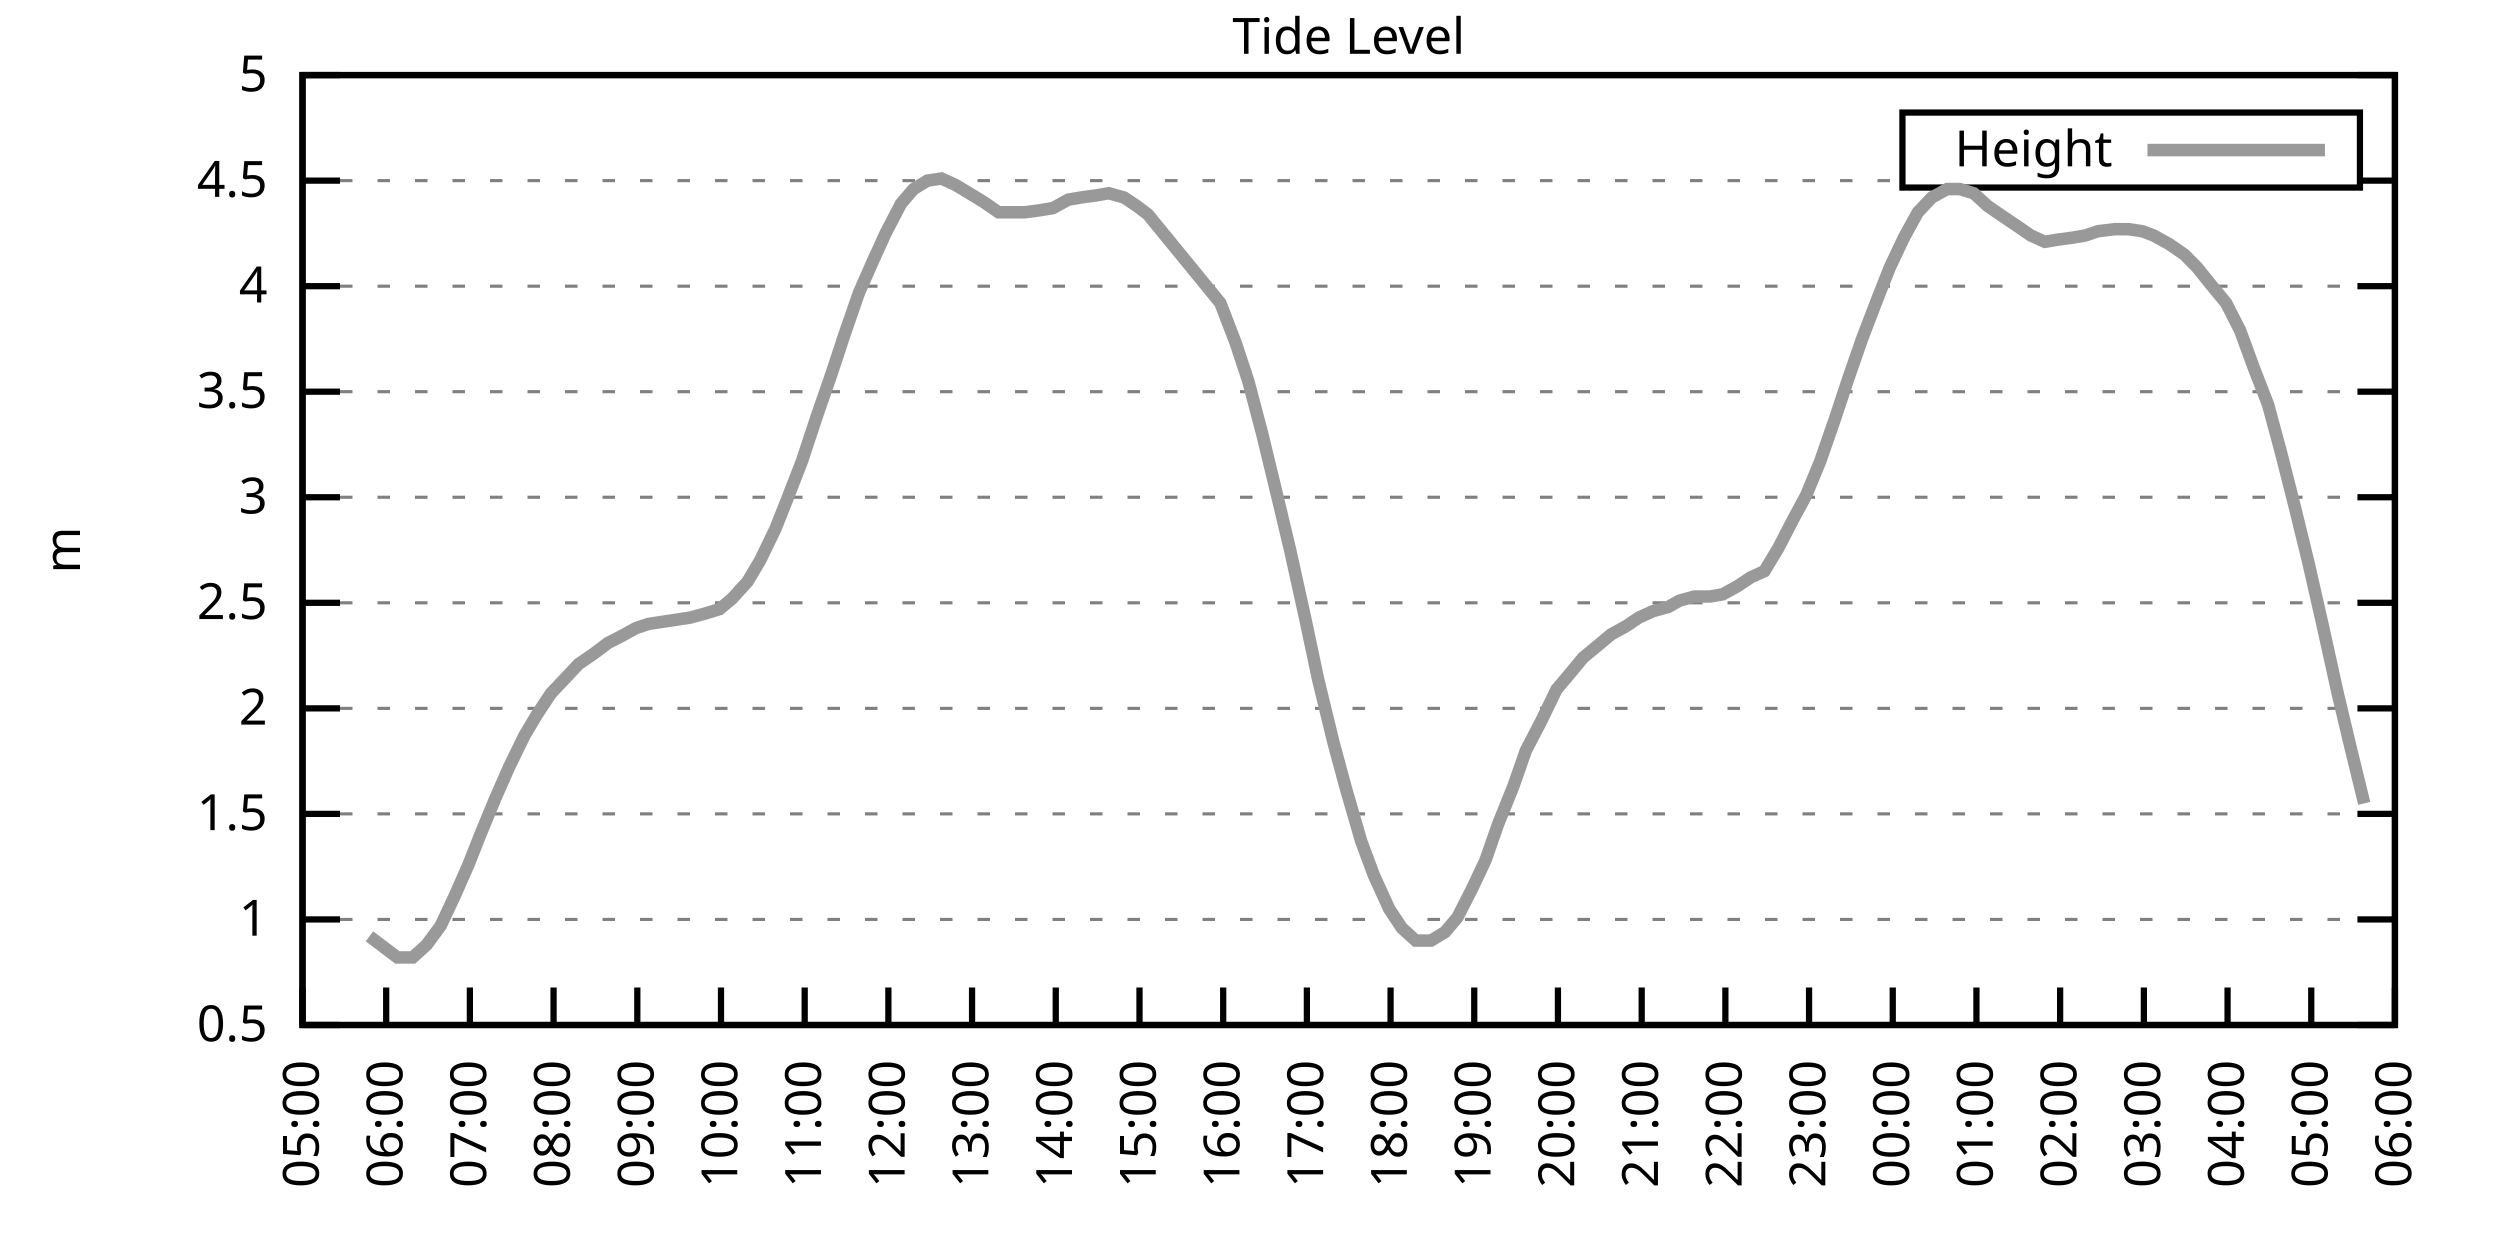
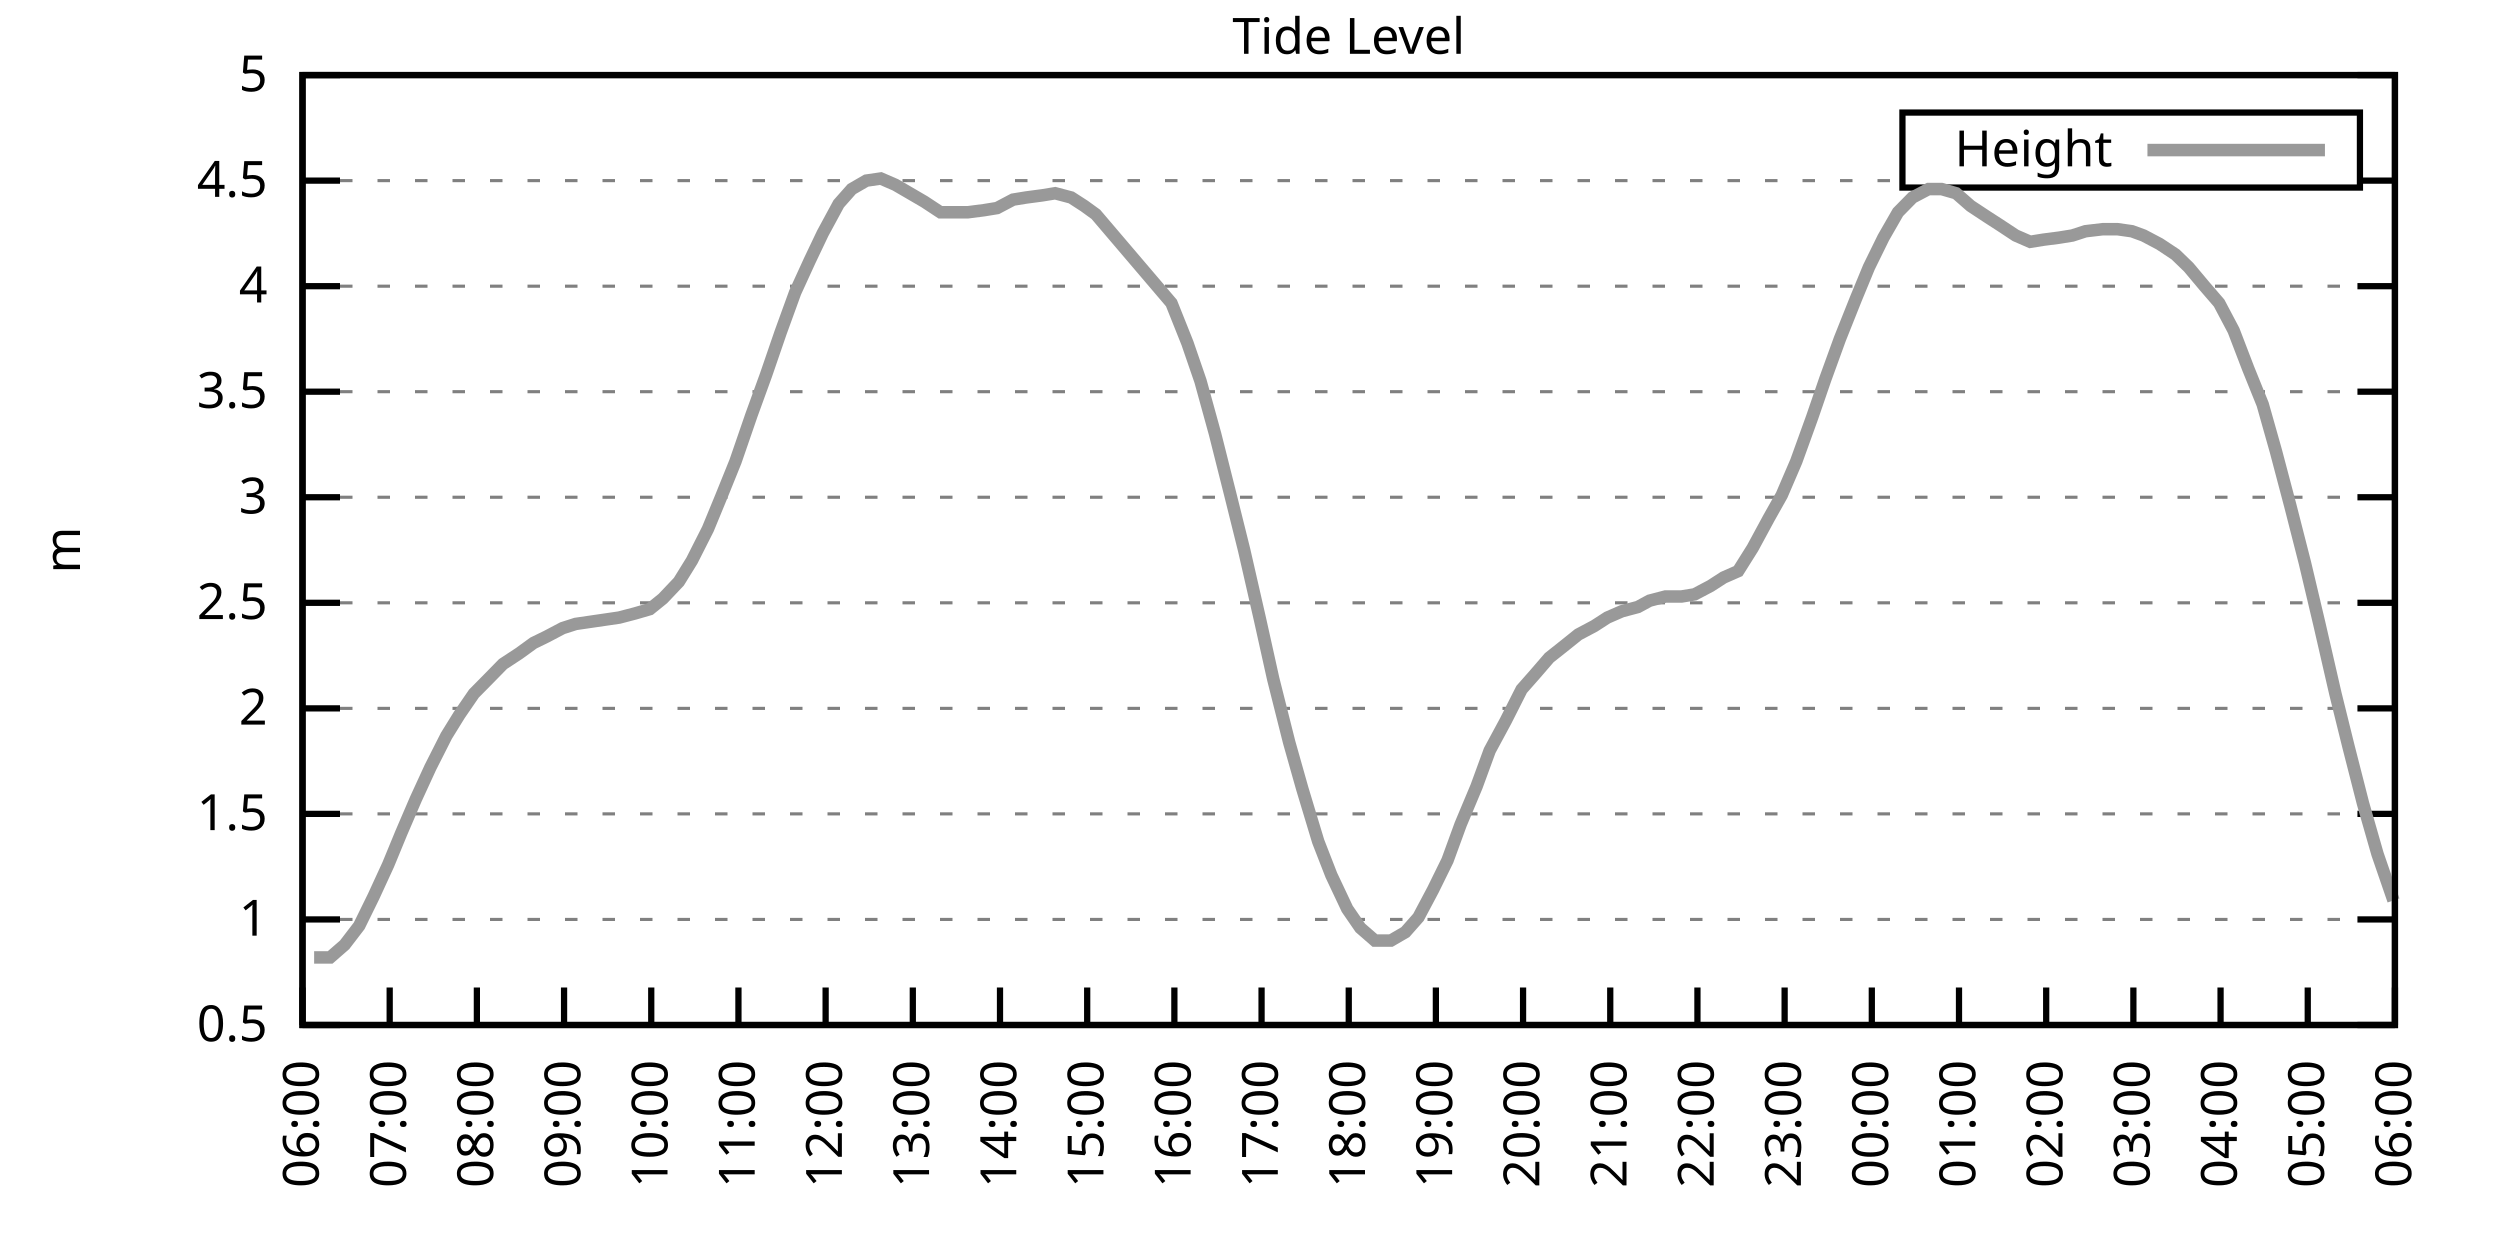
<svg xmlns="http://www.w3.org/2000/svg" xmlns:xlink="http://www.w3.org/1999/xlink" width="400" height="200" viewBox="0 0 400 200">
  <g id="gnuplot_canvas">
    <rect x="0" y="0" width="400" height="200" fill="none" />
    <defs>
      <circle id="gpDot" r="0.5" stroke-width="0.5" stroke="currentColor" />
      <path id="gpPt0" stroke-width="0.333" stroke="currentColor" d="M-1,0 h2 M0,-1 v2" />
      <path id="gpPt1" stroke-width="0.333" stroke="currentColor" d="M-1,-1 L1,1 M1,-1 L-1,1" />
      <path id="gpPt2" stroke-width="0.333" stroke="currentColor" d="M-1,0 L1,0 M0,-1 L0,1 M-1,-1 L1,1 M-1,1 L1,-1" />
      <rect id="gpPt3" stroke-width="0.333" stroke="currentColor" x="-1" y="-1" width="2" height="2" />
      <rect id="gpPt4" stroke-width="0.333" stroke="currentColor" fill="currentColor" x="-1" y="-1" width="2" height="2" />
      <circle id="gpPt5" stroke-width="0.333" stroke="currentColor" cx="0" cy="0" r="1" />
      <use xlink:href="#gpPt5" id="gpPt6" fill="currentColor" stroke="none" />
      <path id="gpPt7" stroke-width="0.333" stroke="currentColor" d="M0,-1.33 L-1.33,0.67 L1.33,0.67 z" />
      <use xlink:href="#gpPt7" id="gpPt8" fill="currentColor" stroke="none" />
      <use xlink:href="#gpPt7" id="gpPt9" stroke="currentColor" transform="rotate(180)" />
      <use xlink:href="#gpPt9" id="gpPt10" fill="currentColor" stroke="none" />
      <use xlink:href="#gpPt3" id="gpPt11" stroke="currentColor" transform="rotate(45)" />
      <use xlink:href="#gpPt11" id="gpPt12" fill="currentColor" stroke="none" />
      <path id="gpPt13" stroke-width="0.333" stroke="currentColor" d="M0,1.330 L1.265,0.411 L0.782,-1.067 L-0.782,-1.076 L-1.265,0.411 z" />
      <use xlink:href="#gpPt13" id="gpPt14" fill="currentColor" stroke="none" />
      <filter id="textbox" filterUnits="objectBoundingBox" x="0" y="0" height="1" width="1">
        <feFlood flood-color="white" flood-opacity="1" result="bgnd" />
        <feComposite in="SourceGraphic" in2="bgnd" operator="atop" />
      </filter>
      <filter id="greybox" filterUnits="objectBoundingBox" x="0" y="0" height="1" width="1">
        <feFlood flood-color="lightgrey" flood-opacity="1" result="grey" />
        <feComposite in="SourceGraphic" in2="grey" operator="atop" />
      </filter>
    </defs>
    <g fill="none" color="white" stroke="currentColor" stroke-width="1.00" stroke-linecap="butt" stroke-linejoin="miter">
</g>
    <g fill="none" color="black" stroke="currentColor" stroke-width="1.00" stroke-linecap="butt" stroke-linejoin="miter">
      <g stroke="none" shape-rendering="crispEdges">
        <polygon fill="rgb(255, 255, 255)" points="48.40,164.00 383.18,164.00 383.18,12.02 48.40,12.02 " />
      </g>
    </g>
    <g fill="none" color="black" stroke="currentColor" stroke-width="1.00" stroke-linecap="butt" stroke-linejoin="miter">
</g>
    <g fill="none" color="black" stroke="black" stroke-width="0.50" stroke-linecap="butt" stroke-linejoin="miter">
</g>
    <g fill="none" color="gray" stroke="currentColor" stroke-width="0.50" stroke-linecap="butt" stroke-linejoin="miter">
      <path stroke="gray" stroke-dasharray="2,4" class="gridline" d="M48.40,164.00 L383.19,164.00  " />
    </g>
    <g fill="none" color="gray" stroke="gray" stroke-width="1.00" stroke-linecap="butt" stroke-linejoin="miter">
</g>
    <g fill="none" color="black" stroke="currentColor" stroke-width="1.00" stroke-linecap="butt" stroke-linejoin="miter">
      <path stroke="black" d="M48.40,164.00 L54.40,164.00 M383.19,164.00 L377.19,164.00  " />
      <g transform="translate(42.80,166.60)" stroke="none" fill="black" font-family="Sans" font-size="8.00" text-anchor="end">
        <text>
          <tspan font-family="Sans"> 0.5</tspan>
        </text>
      </g>
    </g>
    <g fill="none" color="black" stroke="currentColor" stroke-width="1.00" stroke-linecap="butt" stroke-linejoin="miter">
</g>
    <g fill="none" color="black" stroke="black" stroke-width="0.50" stroke-linecap="butt" stroke-linejoin="miter">
</g>
    <g fill="none" color="gray" stroke="currentColor" stroke-width="0.50" stroke-linecap="butt" stroke-linejoin="miter">
      <path stroke="gray" stroke-dasharray="2,4" class="gridline" d="M48.40,147.11 L383.19,147.11  " />
    </g>
    <g fill="none" color="gray" stroke="gray" stroke-width="1.00" stroke-linecap="butt" stroke-linejoin="miter">
</g>
    <g fill="none" color="black" stroke="currentColor" stroke-width="1.00" stroke-linecap="butt" stroke-linejoin="miter">
      <path stroke="black" d="M48.40,147.11 L54.40,147.11 M383.19,147.11 L377.19,147.11  " />
      <g transform="translate(42.80,149.71)" stroke="none" fill="black" font-family="Sans" font-size="8.00" text-anchor="end">
        <text>
          <tspan font-family="Sans"> 1</tspan>
        </text>
      </g>
    </g>
    <g fill="none" color="black" stroke="currentColor" stroke-width="1.00" stroke-linecap="butt" stroke-linejoin="miter">
</g>
    <g fill="none" color="black" stroke="black" stroke-width="0.50" stroke-linecap="butt" stroke-linejoin="miter">
</g>
    <g fill="none" color="gray" stroke="currentColor" stroke-width="0.50" stroke-linecap="butt" stroke-linejoin="miter">
      <path stroke="gray" stroke-dasharray="2,4" class="gridline" d="M48.40,130.22 L383.19,130.22  " />
    </g>
    <g fill="none" color="gray" stroke="gray" stroke-width="1.00" stroke-linecap="butt" stroke-linejoin="miter">
</g>
    <g fill="none" color="black" stroke="currentColor" stroke-width="1.00" stroke-linecap="butt" stroke-linejoin="miter">
      <path stroke="black" d="M48.40,130.22 L54.40,130.22 M383.19,130.22 L377.19,130.22  " />
      <g transform="translate(42.80,132.82)" stroke="none" fill="black" font-family="Sans" font-size="8.00" text-anchor="end">
        <text>
          <tspan font-family="Sans"> 1.5</tspan>
        </text>
      </g>
    </g>
    <g fill="none" color="black" stroke="currentColor" stroke-width="1.00" stroke-linecap="butt" stroke-linejoin="miter">
</g>
    <g fill="none" color="black" stroke="black" stroke-width="0.50" stroke-linecap="butt" stroke-linejoin="miter">
</g>
    <g fill="none" color="gray" stroke="currentColor" stroke-width="0.50" stroke-linecap="butt" stroke-linejoin="miter">
      <path stroke="gray" stroke-dasharray="2,4" class="gridline" d="M48.40,113.34 L383.19,113.34  " />
    </g>
    <g fill="none" color="gray" stroke="gray" stroke-width="1.00" stroke-linecap="butt" stroke-linejoin="miter">
</g>
    <g fill="none" color="black" stroke="currentColor" stroke-width="1.00" stroke-linecap="butt" stroke-linejoin="miter">
      <path stroke="black" d="M48.40,113.34 L54.40,113.34 M383.19,113.34 L377.19,113.34  " />
      <g transform="translate(42.80,115.94)" stroke="none" fill="black" font-family="Sans" font-size="8.00" text-anchor="end">
        <text>
          <tspan font-family="Sans"> 2</tspan>
        </text>
      </g>
    </g>
    <g fill="none" color="black" stroke="currentColor" stroke-width="1.00" stroke-linecap="butt" stroke-linejoin="miter">
</g>
    <g fill="none" color="black" stroke="black" stroke-width="0.50" stroke-linecap="butt" stroke-linejoin="miter">
</g>
    <g fill="none" color="gray" stroke="currentColor" stroke-width="0.50" stroke-linecap="butt" stroke-linejoin="miter">
      <path stroke="gray" stroke-dasharray="2,4" class="gridline" d="M48.40,96.45 L383.19,96.45  " />
    </g>
    <g fill="none" color="gray" stroke="gray" stroke-width="1.00" stroke-linecap="butt" stroke-linejoin="miter">
</g>
    <g fill="none" color="black" stroke="currentColor" stroke-width="1.00" stroke-linecap="butt" stroke-linejoin="miter">
      <path stroke="black" d="M48.40,96.45 L54.40,96.45 M383.19,96.45 L377.19,96.45  " />
      <g transform="translate(42.80,99.05)" stroke="none" fill="black" font-family="Sans" font-size="8.00" text-anchor="end">
        <text>
          <tspan font-family="Sans"> 2.5</tspan>
        </text>
      </g>
    </g>
    <g fill="none" color="black" stroke="currentColor" stroke-width="1.00" stroke-linecap="butt" stroke-linejoin="miter">
</g>
    <g fill="none" color="black" stroke="black" stroke-width="0.50" stroke-linecap="butt" stroke-linejoin="miter">
</g>
    <g fill="none" color="gray" stroke="currentColor" stroke-width="0.50" stroke-linecap="butt" stroke-linejoin="miter">
      <path stroke="gray" stroke-dasharray="2,4" class="gridline" d="M48.40,79.56 L383.19,79.56  " />
    </g>
    <g fill="none" color="gray" stroke="gray" stroke-width="1.00" stroke-linecap="butt" stroke-linejoin="miter">
</g>
    <g fill="none" color="black" stroke="currentColor" stroke-width="1.00" stroke-linecap="butt" stroke-linejoin="miter">
      <path stroke="black" d="M48.40,79.56 L54.40,79.56 M383.19,79.56 L377.19,79.56  " />
      <g transform="translate(42.80,82.16)" stroke="none" fill="black" font-family="Sans" font-size="8.00" text-anchor="end">
        <text>
          <tspan font-family="Sans"> 3</tspan>
        </text>
      </g>
    </g>
    <g fill="none" color="black" stroke="currentColor" stroke-width="1.00" stroke-linecap="butt" stroke-linejoin="miter">
</g>
    <g fill="none" color="black" stroke="black" stroke-width="0.50" stroke-linecap="butt" stroke-linejoin="miter">
</g>
    <g fill="none" color="gray" stroke="currentColor" stroke-width="0.50" stroke-linecap="butt" stroke-linejoin="miter">
      <path stroke="gray" stroke-dasharray="2,4" class="gridline" d="M48.40,62.67 L383.19,62.67  " />
    </g>
    <g fill="none" color="gray" stroke="gray" stroke-width="1.00" stroke-linecap="butt" stroke-linejoin="miter">
</g>
    <g fill="none" color="black" stroke="currentColor" stroke-width="1.00" stroke-linecap="butt" stroke-linejoin="miter">
      <path stroke="black" d="M48.40,62.67 L54.40,62.67 M383.19,62.67 L377.19,62.67  " />
      <g transform="translate(42.80,65.27)" stroke="none" fill="black" font-family="Sans" font-size="8.00" text-anchor="end">
        <text>
          <tspan font-family="Sans"> 3.5</tspan>
        </text>
      </g>
    </g>
    <g fill="none" color="black" stroke="currentColor" stroke-width="1.00" stroke-linecap="butt" stroke-linejoin="miter">
</g>
    <g fill="none" color="black" stroke="black" stroke-width="0.50" stroke-linecap="butt" stroke-linejoin="miter">
</g>
    <g fill="none" color="gray" stroke="currentColor" stroke-width="0.50" stroke-linecap="butt" stroke-linejoin="miter">
      <path stroke="gray" stroke-dasharray="2,4" class="gridline" d="M48.40,45.79 L383.19,45.79  " />
    </g>
    <g fill="none" color="gray" stroke="gray" stroke-width="1.00" stroke-linecap="butt" stroke-linejoin="miter">
</g>
    <g fill="none" color="black" stroke="currentColor" stroke-width="1.00" stroke-linecap="butt" stroke-linejoin="miter">
      <path stroke="black" d="M48.40,45.79 L54.40,45.79 M383.19,45.79 L377.19,45.79  " />
      <g transform="translate(42.80,48.39)" stroke="none" fill="black" font-family="Sans" font-size="8.00" text-anchor="end">
        <text>
          <tspan font-family="Sans"> 4</tspan>
        </text>
      </g>
    </g>
    <g fill="none" color="black" stroke="currentColor" stroke-width="1.00" stroke-linecap="butt" stroke-linejoin="miter">
</g>
    <g fill="none" color="black" stroke="black" stroke-width="0.50" stroke-linecap="butt" stroke-linejoin="miter">
</g>
    <g fill="none" color="gray" stroke="currentColor" stroke-width="0.50" stroke-linecap="butt" stroke-linejoin="miter">
      <path stroke="gray" stroke-dasharray="2,4" class="gridline" d="M48.40,28.90 L304.39,28.90 M377.59,28.90 L383.19,28.90  " />
    </g>
    <g fill="none" color="gray" stroke="gray" stroke-width="1.00" stroke-linecap="butt" stroke-linejoin="miter">
</g>
    <g fill="none" color="black" stroke="currentColor" stroke-width="1.00" stroke-linecap="butt" stroke-linejoin="miter">
      <path stroke="black" d="M48.40,28.90 L54.40,28.90 M383.19,28.90 L377.19,28.90  " />
      <g transform="translate(42.80,31.50)" stroke="none" fill="black" font-family="Sans" font-size="8.00" text-anchor="end">
        <text>
          <tspan font-family="Sans"> 4.5</tspan>
        </text>
      </g>
    </g>
    <g fill="none" color="black" stroke="currentColor" stroke-width="1.00" stroke-linecap="butt" stroke-linejoin="miter">
</g>
    <g fill="none" color="black" stroke="black" stroke-width="0.50" stroke-linecap="butt" stroke-linejoin="miter">
</g>
    <g fill="none" color="gray" stroke="currentColor" stroke-width="0.50" stroke-linecap="butt" stroke-linejoin="miter">
      <path stroke="gray" stroke-dasharray="2,4" class="gridline" d="M48.40,12.01 L383.19,12.01  " />
    </g>
    <g fill="none" color="gray" stroke="gray" stroke-width="1.00" stroke-linecap="butt" stroke-linejoin="miter">
</g>
    <g fill="none" color="black" stroke="currentColor" stroke-width="1.00" stroke-linecap="butt" stroke-linejoin="miter">
      <path stroke="black" d="M48.40,12.01 L54.40,12.01 M383.19,12.01 L377.19,12.01  " />
      <g transform="translate(42.80,14.61)" stroke="none" fill="black" font-family="Sans" font-size="8.00" text-anchor="end">
        <text>
          <tspan font-family="Sans"> 5</tspan>
        </text>
      </g>
    </g>
    <g fill="none" color="black" stroke="currentColor" stroke-width="1.00" stroke-linecap="butt" stroke-linejoin="miter">
      <path stroke="black" d="M48.40,164.00 L48.40,158.00  " />
      <g transform="translate(51.00,169.60) rotate(270.00)" stroke="none" fill="black" font-family="Sans" font-size="8.00" text-anchor="end">
        <text>
-           <tspan font-family="Sans">05:00</tspan>
-         </text>
-       </g>
-     </g>
-     <g fill="none" color="black" stroke="currentColor" stroke-width="1.00" stroke-linecap="butt" stroke-linejoin="miter">
-       <path stroke="black" d="M61.79,164.00 L61.79,158.00  " />
-       <g transform="translate(64.39,169.60) rotate(270.00)" stroke="none" fill="black" font-family="Sans" font-size="8.00" text-anchor="end">
-         <text>
          <tspan font-family="Sans">06:00</tspan>
        </text>
      </g>
    </g>
    <g fill="none" color="black" stroke="currentColor" stroke-width="1.00" stroke-linecap="butt" stroke-linejoin="miter">
-       <path stroke="black" d="M75.18,164.00 L75.18,158.00  " />
-       <g transform="translate(77.78,169.60) rotate(270.00)" stroke="none" fill="black" font-family="Sans" font-size="8.00" text-anchor="end">
+       <path stroke="black" d="M62.35,164.00 L62.35,158.00  " />
+       <g transform="translate(64.95,169.60) rotate(270.00)" stroke="none" fill="black" font-family="Sans" font-size="8.00" text-anchor="end">
        <text>
          <tspan font-family="Sans">07:00</tspan>
        </text>
      </g>
    </g>
    <g fill="none" color="black" stroke="currentColor" stroke-width="1.00" stroke-linecap="butt" stroke-linejoin="miter">
-       <path stroke="black" d="M88.57,164.00 L88.57,158.00  " />
-       <g transform="translate(91.17,169.60) rotate(270.00)" stroke="none" fill="black" font-family="Sans" font-size="8.00" text-anchor="end">
+       <path stroke="black" d="M76.30,164.00 L76.30,158.00  " />
+       <g transform="translate(78.90,169.60) rotate(270.00)" stroke="none" fill="black" font-family="Sans" font-size="8.00" text-anchor="end">
        <text>
          <tspan font-family="Sans">08:00</tspan>
        </text>
      </g>
    </g>
    <g fill="none" color="black" stroke="currentColor" stroke-width="1.00" stroke-linecap="butt" stroke-linejoin="miter">
-       <path stroke="black" d="M101.97,164.00 L101.97,158.00  " />
-       <g transform="translate(104.57,169.60) rotate(270.00)" stroke="none" fill="black" font-family="Sans" font-size="8.00" text-anchor="end">
+       <path stroke="black" d="M90.25,164.00 L90.25,158.00  " />
+       <g transform="translate(92.85,169.60) rotate(270.00)" stroke="none" fill="black" font-family="Sans" font-size="8.00" text-anchor="end">
        <text>
          <tspan font-family="Sans">09:00</tspan>
        </text>
      </g>
    </g>
    <g fill="none" color="black" stroke="currentColor" stroke-width="1.00" stroke-linecap="butt" stroke-linejoin="miter">
-       <path stroke="black" d="M115.36,164.00 L115.36,158.00  " />
-       <g transform="translate(117.96,169.60) rotate(270.00)" stroke="none" fill="black" font-family="Sans" font-size="8.00" text-anchor="end">
+       <path stroke="black" d="M104.20,164.00 L104.20,158.00  " />
+       <g transform="translate(106.80,169.60) rotate(270.00)" stroke="none" fill="black" font-family="Sans" font-size="8.00" text-anchor="end">
        <text>
          <tspan font-family="Sans">10:00</tspan>
        </text>
      </g>
    </g>
    <g fill="none" color="black" stroke="currentColor" stroke-width="1.00" stroke-linecap="butt" stroke-linejoin="miter">
-       <path stroke="black" d="M128.75,164.00 L128.75,158.00  " />
-       <g transform="translate(131.35,169.60) rotate(270.00)" stroke="none" fill="black" font-family="Sans" font-size="8.00" text-anchor="end">
+       <path stroke="black" d="M118.15,164.00 L118.15,158.00  " />
+       <g transform="translate(120.75,169.60) rotate(270.00)" stroke="none" fill="black" font-family="Sans" font-size="8.00" text-anchor="end">
        <text>
          <tspan font-family="Sans">11:00</tspan>
        </text>
      </g>
    </g>
    <g fill="none" color="black" stroke="currentColor" stroke-width="1.00" stroke-linecap="butt" stroke-linejoin="miter">
-       <path stroke="black" d="M142.14,164.00 L142.14,158.00  " />
-       <g transform="translate(144.74,169.60) rotate(270.00)" stroke="none" fill="black" font-family="Sans" font-size="8.00" text-anchor="end">
+       <path stroke="black" d="M132.10,164.00 L132.10,158.00  " />
+       <g transform="translate(134.70,169.60) rotate(270.00)" stroke="none" fill="black" font-family="Sans" font-size="8.00" text-anchor="end">
        <text>
          <tspan font-family="Sans">12:00</tspan>
        </text>
      </g>
    </g>
    <g fill="none" color="black" stroke="currentColor" stroke-width="1.00" stroke-linecap="butt" stroke-linejoin="miter">
-       <path stroke="black" d="M155.53,164.00 L155.53,158.00  " />
-       <g transform="translate(158.13,169.60) rotate(270.00)" stroke="none" fill="black" font-family="Sans" font-size="8.00" text-anchor="end">
+       <path stroke="black" d="M146.05,164.00 L146.05,158.00  " />
+       <g transform="translate(148.65,169.60) rotate(270.00)" stroke="none" fill="black" font-family="Sans" font-size="8.00" text-anchor="end">
        <text>
          <tspan font-family="Sans">13:00</tspan>
        </text>
      </g>
    </g>
    <g fill="none" color="black" stroke="currentColor" stroke-width="1.00" stroke-linecap="butt" stroke-linejoin="miter">
-       <path stroke="black" d="M168.92,164.00 L168.92,158.00  " />
-       <g transform="translate(171.52,169.60) rotate(270.00)" stroke="none" fill="black" font-family="Sans" font-size="8.00" text-anchor="end">
+       <path stroke="black" d="M160.00,164.00 L160.00,158.00  " />
+       <g transform="translate(162.60,169.60) rotate(270.00)" stroke="none" fill="black" font-family="Sans" font-size="8.00" text-anchor="end">
        <text>
          <tspan font-family="Sans">14:00</tspan>
        </text>
      </g>
    </g>
    <g fill="none" color="black" stroke="currentColor" stroke-width="1.00" stroke-linecap="butt" stroke-linejoin="miter">
-       <path stroke="black" d="M182.32,164.00 L182.32,158.00  " />
-       <g transform="translate(184.92,169.60) rotate(270.00)" stroke="none" fill="black" font-family="Sans" font-size="8.00" text-anchor="end">
+       <path stroke="black" d="M173.95,164.00 L173.95,158.00  " />
+       <g transform="translate(176.55,169.60) rotate(270.00)" stroke="none" fill="black" font-family="Sans" font-size="8.00" text-anchor="end">
        <text>
          <tspan font-family="Sans">15:00</tspan>
        </text>
      </g>
    </g>
    <g fill="none" color="black" stroke="currentColor" stroke-width="1.00" stroke-linecap="butt" stroke-linejoin="miter">
-       <path stroke="black" d="M195.71,164.00 L195.71,158.00  " />
-       <g transform="translate(198.31,169.60) rotate(270.00)" stroke="none" fill="black" font-family="Sans" font-size="8.00" text-anchor="end">
+       <path stroke="black" d="M187.90,164.00 L187.90,158.00  " />
+       <g transform="translate(190.50,169.60) rotate(270.00)" stroke="none" fill="black" font-family="Sans" font-size="8.00" text-anchor="end">
        <text>
          <tspan font-family="Sans">16:00</tspan>
        </text>
      </g>
    </g>
    <g fill="none" color="black" stroke="currentColor" stroke-width="1.00" stroke-linecap="butt" stroke-linejoin="miter">
-       <path stroke="black" d="M209.10,164.00 L209.10,158.00  " />
-       <g transform="translate(211.70,169.60) rotate(270.00)" stroke="none" fill="black" font-family="Sans" font-size="8.00" text-anchor="end">
+       <path stroke="black" d="M201.85,164.00 L201.85,158.00  " />
+       <g transform="translate(204.45,169.60) rotate(270.00)" stroke="none" fill="black" font-family="Sans" font-size="8.00" text-anchor="end">
        <text>
          <tspan font-family="Sans">17:00</tspan>
        </text>
      </g>
    </g>
    <g fill="none" color="black" stroke="currentColor" stroke-width="1.00" stroke-linecap="butt" stroke-linejoin="miter">
-       <path stroke="black" d="M222.49,164.00 L222.49,158.00  " />
-       <g transform="translate(225.09,169.60) rotate(270.00)" stroke="none" fill="black" font-family="Sans" font-size="8.00" text-anchor="end">
+       <path stroke="black" d="M215.80,164.00 L215.80,158.00  " />
+       <g transform="translate(218.40,169.60) rotate(270.00)" stroke="none" fill="black" font-family="Sans" font-size="8.00" text-anchor="end">
        <text>
          <tspan font-family="Sans">18:00</tspan>
        </text>
      </g>
    </g>
    <g fill="none" color="black" stroke="currentColor" stroke-width="1.00" stroke-linecap="butt" stroke-linejoin="miter">
-       <path stroke="black" d="M235.88,164.00 L235.88,158.00  " />
-       <g transform="translate(238.48,169.60) rotate(270.00)" stroke="none" fill="black" font-family="Sans" font-size="8.00" text-anchor="end">
+       <path stroke="black" d="M229.74,164.00 L229.74,158.00  " />
+       <g transform="translate(232.34,169.60) rotate(270.00)" stroke="none" fill="black" font-family="Sans" font-size="8.00" text-anchor="end">
        <text>
          <tspan font-family="Sans">19:00</tspan>
        </text>
      </g>
    </g>
    <g fill="none" color="black" stroke="currentColor" stroke-width="1.00" stroke-linecap="butt" stroke-linejoin="miter">
-       <path stroke="black" d="M249.27,164.00 L249.27,158.00  " />
-       <g transform="translate(251.87,169.60) rotate(270.00)" stroke="none" fill="black" font-family="Sans" font-size="8.00" text-anchor="end">
+       <path stroke="black" d="M243.69,164.00 L243.69,158.00  " />
+       <g transform="translate(246.29,169.60) rotate(270.00)" stroke="none" fill="black" font-family="Sans" font-size="8.00" text-anchor="end">
        <text>
          <tspan font-family="Sans">20:00</tspan>
        </text>
      </g>
    </g>
    <g fill="none" color="black" stroke="currentColor" stroke-width="1.00" stroke-linecap="butt" stroke-linejoin="miter">
-       <path stroke="black" d="M262.67,164.00 L262.67,158.00  " />
-       <g transform="translate(265.27,169.60) rotate(270.00)" stroke="none" fill="black" font-family="Sans" font-size="8.00" text-anchor="end">
+       <path stroke="black" d="M257.64,164.00 L257.64,158.00  " />
+       <g transform="translate(260.24,169.60) rotate(270.00)" stroke="none" fill="black" font-family="Sans" font-size="8.00" text-anchor="end">
        <text>
          <tspan font-family="Sans">21:00</tspan>
        </text>
      </g>
    </g>
    <g fill="none" color="black" stroke="currentColor" stroke-width="1.00" stroke-linecap="butt" stroke-linejoin="miter">
-       <path stroke="black" d="M276.06,164.00 L276.06,158.00  " />
-       <g transform="translate(278.66,169.60) rotate(270.00)" stroke="none" fill="black" font-family="Sans" font-size="8.00" text-anchor="end">
+       <path stroke="black" d="M271.59,164.00 L271.59,158.00  " />
+       <g transform="translate(274.19,169.60) rotate(270.00)" stroke="none" fill="black" font-family="Sans" font-size="8.00" text-anchor="end">
        <text>
          <tspan font-family="Sans">22:00</tspan>
        </text>
      </g>
    </g>
    <g fill="none" color="black" stroke="currentColor" stroke-width="1.00" stroke-linecap="butt" stroke-linejoin="miter">
-       <path stroke="black" d="M289.45,164.00 L289.45,158.00  " />
-       <g transform="translate(292.05,169.60) rotate(270.00)" stroke="none" fill="black" font-family="Sans" font-size="8.00" text-anchor="end">
+       <path stroke="black" d="M285.54,164.00 L285.54,158.00  " />
+       <g transform="translate(288.14,169.60) rotate(270.00)" stroke="none" fill="black" font-family="Sans" font-size="8.00" text-anchor="end">
        <text>
          <tspan font-family="Sans">23:00</tspan>
        </text>
      </g>
    </g>
    <g fill="none" color="black" stroke="currentColor" stroke-width="1.00" stroke-linecap="butt" stroke-linejoin="miter">
-       <path stroke="black" d="M302.84,164.00 L302.84,158.00  " />
-       <g transform="translate(305.44,169.60) rotate(270.00)" stroke="none" fill="black" font-family="Sans" font-size="8.00" text-anchor="end">
+       <path stroke="black" d="M299.49,164.00 L299.49,158.00  " />
+       <g transform="translate(302.09,169.60) rotate(270.00)" stroke="none" fill="black" font-family="Sans" font-size="8.00" text-anchor="end">
        <text>
          <tspan font-family="Sans">00:00</tspan>
        </text>
      </g>
    </g>
    <g fill="none" color="black" stroke="currentColor" stroke-width="1.00" stroke-linecap="butt" stroke-linejoin="miter">
-       <path stroke="black" d="M316.23,164.00 L316.23,158.00  " />
-       <g transform="translate(318.83,169.60) rotate(270.00)" stroke="none" fill="black" font-family="Sans" font-size="8.00" text-anchor="end">
+       <path stroke="black" d="M313.44,164.00 L313.44,158.00  " />
+       <g transform="translate(316.04,169.60) rotate(270.00)" stroke="none" fill="black" font-family="Sans" font-size="8.00" text-anchor="end">
        <text>
          <tspan font-family="Sans">01:00</tspan>
        </text>
      </g>
    </g>
    <g fill="none" color="black" stroke="currentColor" stroke-width="1.00" stroke-linecap="butt" stroke-linejoin="miter">
-       <path stroke="black" d="M329.62,164.00 L329.62,158.00  " />
-       <g transform="translate(332.22,169.60) rotate(270.00)" stroke="none" fill="black" font-family="Sans" font-size="8.00" text-anchor="end">
+       <path stroke="black" d="M327.39,164.00 L327.39,158.00  " />
+       <g transform="translate(329.99,169.60) rotate(270.00)" stroke="none" fill="black" font-family="Sans" font-size="8.00" text-anchor="end">
        <text>
          <tspan font-family="Sans">02:00</tspan>
        </text>
      </g>
    </g>
    <g fill="none" color="black" stroke="currentColor" stroke-width="1.00" stroke-linecap="butt" stroke-linejoin="miter">
-       <path stroke="black" d="M343.02,164.00 L343.02,158.00  " />
-       <g transform="translate(345.62,169.60) rotate(270.00)" stroke="none" fill="black" font-family="Sans" font-size="8.00" text-anchor="end">
+       <path stroke="black" d="M341.34,164.00 L341.34,158.00  " />
+       <g transform="translate(343.94,169.60) rotate(270.00)" stroke="none" fill="black" font-family="Sans" font-size="8.00" text-anchor="end">
        <text>
          <tspan font-family="Sans">03:00</tspan>
        </text>
      </g>
    </g>
    <g fill="none" color="black" stroke="currentColor" stroke-width="1.00" stroke-linecap="butt" stroke-linejoin="miter">
-       <path stroke="black" d="M356.41,164.00 L356.41,158.00  " />
-       <g transform="translate(359.01,169.60) rotate(270.00)" stroke="none" fill="black" font-family="Sans" font-size="8.00" text-anchor="end">
+       <path stroke="black" d="M355.29,164.00 L355.29,158.00  " />
+       <g transform="translate(357.89,169.60) rotate(270.00)" stroke="none" fill="black" font-family="Sans" font-size="8.00" text-anchor="end">
        <text>
          <tspan font-family="Sans">04:00</tspan>
        </text>
      </g>
    </g>
    <g fill="none" color="black" stroke="currentColor" stroke-width="1.00" stroke-linecap="butt" stroke-linejoin="miter">
-       <path stroke="black" d="M369.80,164.00 L369.80,158.00  " />
-       <g transform="translate(372.40,169.60) rotate(270.00)" stroke="none" fill="black" font-family="Sans" font-size="8.00" text-anchor="end">
+       <path stroke="black" d="M369.24,164.00 L369.24,158.00  " />
+       <g transform="translate(371.84,169.60) rotate(270.00)" stroke="none" fill="black" font-family="Sans" font-size="8.00" text-anchor="end">
        <text>
          <tspan font-family="Sans">05:00</tspan>
        </text>
      </g>
    </g>
    <g fill="none" color="black" stroke="currentColor" stroke-width="1.00" stroke-linecap="butt" stroke-linejoin="miter">
      <path stroke="black" d="M383.19,164.00 L383.19,158.00  " />
      <g transform="translate(385.79,169.60) rotate(270.00)" stroke="none" fill="black" font-family="Sans" font-size="8.00" text-anchor="end">
        <text>
          <tspan font-family="Sans">06:00</tspan>
        </text>
      </g>
    </g>
    <g fill="none" color="black" stroke="currentColor" stroke-width="1.00" stroke-linecap="butt" stroke-linejoin="miter">
</g>
    <g fill="none" color="black" stroke="currentColor" stroke-width="1.00" stroke-linecap="butt" stroke-linejoin="miter">
      <path stroke="black" d="M48.40,12.01 L48.40,164.00 L383.19,164.00 L383.19,12.01 L48.40,12.01 Z  " />
    </g>
    <g fill="none" color="black" stroke="currentColor" stroke-width="1.00" stroke-linecap="butt" stroke-linejoin="miter">
</g>
    <g fill="none" color="black" stroke="currentColor" stroke-width="1.00" stroke-linecap="butt" stroke-linejoin="miter">
      <path stroke="black" d="M304.39,30.01 L304.39,18.01 L377.59,18.01 L377.59,30.01 L304.39,30.01 Z  " />
    </g>
    <g id="Tide_level_plot_1">
      <g fill="none" color="white" stroke="black" stroke-width="2.00" stroke-linecap="butt" stroke-linejoin="miter">
</g>
      <g fill="none" color="black" stroke="currentColor" stroke-width="2.00" stroke-linecap="butt" stroke-linejoin="miter">
        <g transform="translate(337.99,26.61)" stroke="none" fill="black" font-family="Sans" font-size="8.00" text-anchor="end">
          <text>
            <tspan font-family="Sans">Height</tspan>
          </text>
        </g>
      </g>
      <g fill="none" color="black" stroke="currentColor" stroke-width="2.00" stroke-linecap="butt" stroke-linejoin="miter">
-         <path stroke="rgb(153, 153, 153)" d="M343.59,24.01 L371.99,24.01 M59.11,149.81 L63.58,153.19 L66.03,153.19 L68.26,151.17 L70.50,148.13 L72.73,143.40   L74.96,138.33 L76.97,133.26 L79.20,127.86 L81.43,122.79 L83.89,117.73 L85.90,114.35 L88.13,110.97 L90.36,108.61   L92.59,106.24 L95.05,104.56 L97.28,102.87 L99.29,101.85 L101.74,100.50 L103.75,99.83 L105.98,99.49 L108.22,99.15   L110.45,98.81 L112.90,98.14 L115.13,97.46 L117.14,95.77 L119.60,93.07 L121.61,89.69 L124.06,84.63 L126.07,79.56   L128.30,73.82 L130.76,66.39 L132.99,59.97 L135.22,53.22 L137.45,46.80 L139.69,41.73 L141.69,37.34 L144.15,32.61   L146.16,30.25 L148.39,28.90 L150.62,28.56 L152.85,29.57 L155.09,30.92 L157.32,32.28 L159.77,33.96 L161.78,33.96   L164.01,33.96 L166.47,33.63 L168.48,33.29 L170.93,31.94 L172.94,31.60 L175.40,31.26 L177.41,30.92 L179.86,31.60   L181.87,32.95 L183.66,34.30 L195.26,48.49 L197.72,54.90 L199.73,60.98 L201.96,69.43 L204.41,79.56 L206.42,88.00   L208.88,99.15 L210.88,108.61 L213.34,118.74 L215.35,126.17 L217.80,134.62 L219.81,140.02 L222.27,145.42 L224.28,148.46   L226.51,150.49 L228.96,150.49 L231.20,149.14 L233.20,146.77 L235.44,142.38 L237.67,137.66 L239.68,131.91 L242.13,125.83   L244.14,120.09 L246.60,115.36 L249.05,110.30 L251.06,107.93 L253.29,105.23 L255.75,103.20 L257.76,101.52 L260.21,100.16   L262.22,98.81 L264.45,97.80 L266.91,97.12 L268.69,96.11 L271.15,95.44 L273.60,95.44 L275.61,95.10 L278.07,93.75   L280.07,92.40 L282.31,91.38 L284.54,87.67 L286.99,82.94 L289.00,79.22 L291.23,73.82 L293.69,66.73 L295.70,60.65   L297.93,54.23 L300.39,47.81 L302.39,42.75 L304.63,38.02 L306.86,33.96 L309.09,31.60 L311.54,30.25 L313.55,30.25   L315.79,30.92 L318.02,32.95 L320.47,34.64 L322.48,35.99 L324.94,37.68 L327.17,38.69 L329.18,38.35 L331.63,38.02   L333.64,37.68 L335.65,37.00 L338.33,36.67 L340.56,36.67 L342.79,37.00 L344.58,37.68 L347.03,39.03 L349.49,40.72   L351.50,42.75 L353.95,45.79 L356.18,48.49 L358.42,52.88 L360.65,58.96 L362.88,64.70 L364.89,72.13 L367.12,80.91   L369.35,90.03 L371.58,99.83 L374.04,110.97 L376.05,119.42 L378.28,128.54  " />
+         <path stroke="rgb(153, 153, 153)" d="M343.59,24.01 L371.99,24.01 M50.26,153.19 L52.82,153.19 L55.14,151.17 L57.47,148.13 L59.79,143.40 L62.12,138.33   L64.21,133.26 L66.53,127.86 L68.86,122.79 L71.42,117.73 L73.51,114.35 L75.83,110.97 L78.16,108.61 L80.48,106.24   L83.04,104.56 L85.37,102.87 L87.46,101.85 L90.02,100.50 L92.11,99.83 L94.43,99.49 L96.76,99.15 L99.08,98.81   L101.64,98.14 L103.97,97.46 L106.06,95.77 L108.62,93.07 L110.71,89.69 L113.27,84.63 L115.36,79.56 L117.68,73.82   L120.24,66.39 L122.57,59.97 L124.89,53.22 L127.22,46.80 L129.54,41.73 L131.63,37.34 L134.19,32.61 L136.28,30.25   L138.61,28.90 L140.93,28.56 L143.26,29.57 L145.58,30.92 L147.91,32.28 L150.46,33.96 L152.56,33.96 L154.88,33.96   L157.44,33.63 L159.53,33.29 L162.09,31.94 L164.18,31.60 L166.74,31.26 L168.83,30.92 L171.39,31.60 L173.48,32.95   L175.34,34.30 L187.43,48.49 L189.99,54.90 L192.08,60.98 L194.41,69.43 L196.96,79.56 L199.06,88.00 L201.61,99.15   L203.71,108.61 L206.26,118.74 L208.36,126.17 L210.91,134.62 L213.01,140.02 L215.56,145.42 L217.65,148.46 L219.98,150.49   L222.54,150.49 L224.86,149.14 L226.95,146.77 L229.28,142.38 L231.60,137.66 L233.70,131.91 L236.25,125.83 L238.35,120.09   L240.90,115.36 L243.46,110.30 L245.55,107.93 L247.88,105.23 L250.44,103.20 L252.53,101.52 L255.09,100.16 L257.18,98.81   L259.50,97.80 L262.06,97.12 L263.92,96.11 L266.48,95.44 L269.04,95.44 L271.13,95.10 L273.69,93.75 L275.78,92.40   L278.10,91.38 L280.43,87.67 L282.99,82.94 L285.08,79.22 L287.40,73.82 L289.96,66.73 L292.05,60.65 L294.38,54.23   L296.94,47.81 L299.03,42.75 L301.35,38.02 L303.68,33.96 L306.00,31.60 L308.56,30.25 L310.65,30.25 L312.98,30.92   L315.30,32.95 L317.86,34.64 L319.95,35.99 L322.51,37.68 L324.83,38.69 L326.93,38.35 L329.48,38.02 L331.58,37.68   L333.67,37.00 L336.46,36.67 L338.78,36.67 L341.11,37.00 L342.97,37.68 L345.53,39.03 L348.08,40.72 L350.18,42.75   L352.73,45.79 L355.06,48.49 L357.38,52.88 L359.71,58.96 L362.03,64.70 L364.13,72.13 L366.45,80.91 L368.78,90.03   L371.10,99.83 L373.66,110.97 L375.75,119.42 L378.08,128.54 L380.40,136.64 L382.96,144.07  " />
      </g>
    </g>
    <g fill="none" color="black" stroke="currentColor" stroke-width="2.00" stroke-linecap="butt" stroke-linejoin="miter">
</g>
    <g fill="none" color="black" stroke="black" stroke-width="1.00" stroke-linecap="butt" stroke-linejoin="miter">
</g>
    <g fill="none" color="black" stroke="currentColor" stroke-width="1.00" stroke-linecap="butt" stroke-linejoin="miter">
      <path stroke="black" d="M48.40,12.01 L48.40,164.00 L383.19,164.00 L383.19,12.01 L48.40,12.01 Z  " />
      <g transform="translate(12.80,88.01) rotate(270.00)" stroke="none" fill="black" font-family="Sans" font-size="8.00" text-anchor="middle">
        <text>
          <tspan font-family="Sans">m</tspan>
        </text>
      </g>
    </g>
    <g fill="none" color="black" stroke="currentColor" stroke-width="1.00" stroke-linecap="butt" stroke-linejoin="miter">
</g>
    <g fill="none" color="black" stroke="currentColor" stroke-width="1.00" stroke-linecap="butt" stroke-linejoin="miter">
      <g transform="translate(215.79,8.61)" stroke="none" fill="black" font-family="Sans" font-size="8.00" text-anchor="middle">
        <text>
          <tspan font-family="Sans">Tide Level</tspan>
        </text>
      </g>
    </g>
    <g fill="none" color="black" stroke="currentColor" stroke-width="1.00" stroke-linecap="butt" stroke-linejoin="miter">
</g>
  </g>
</svg>
